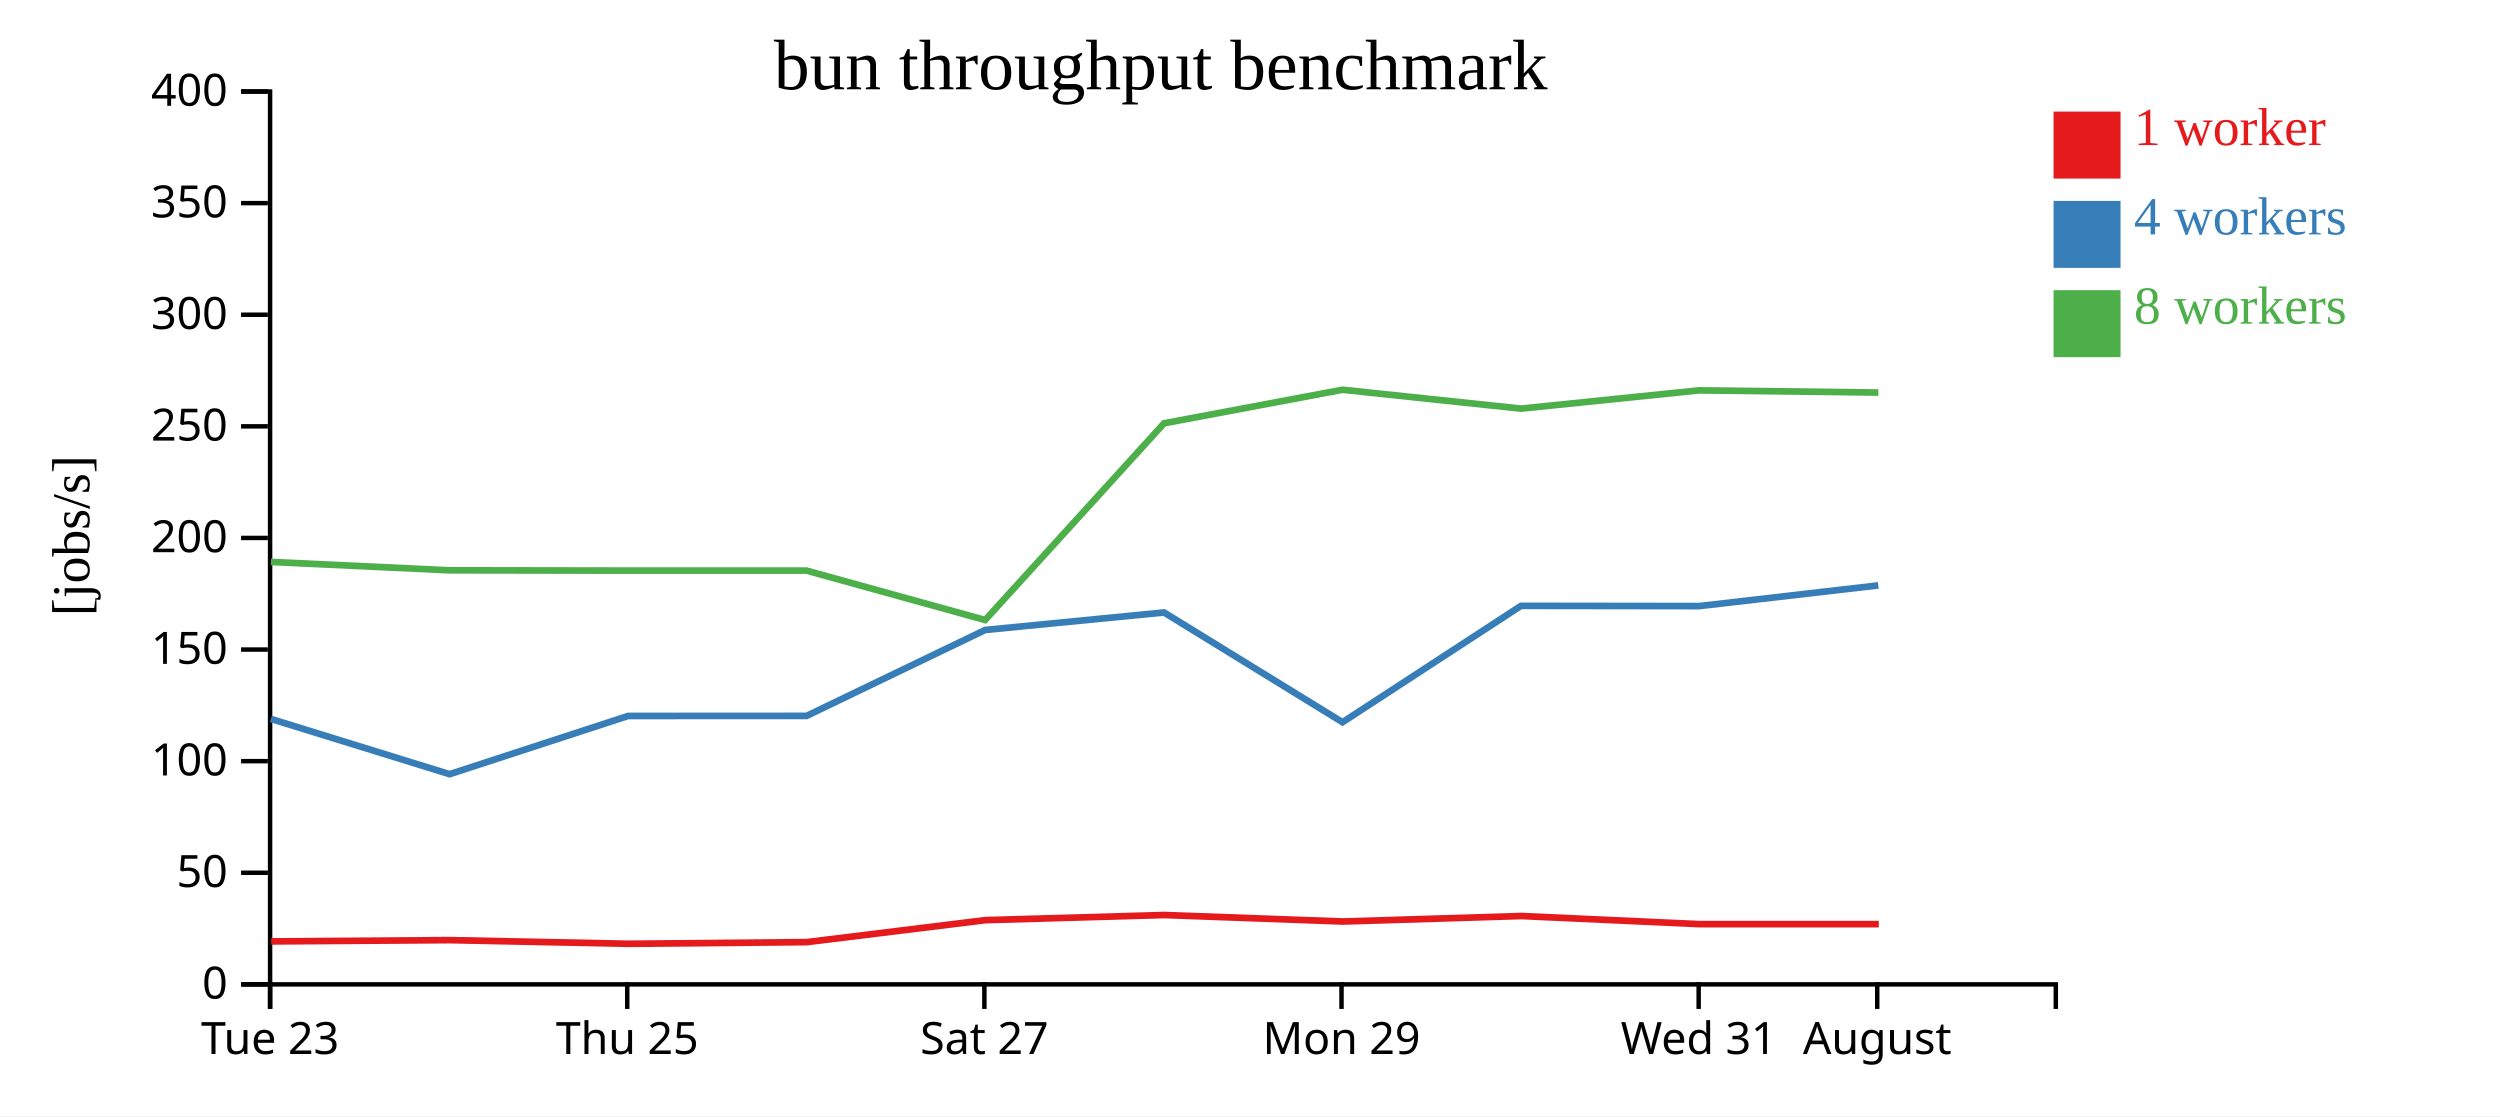
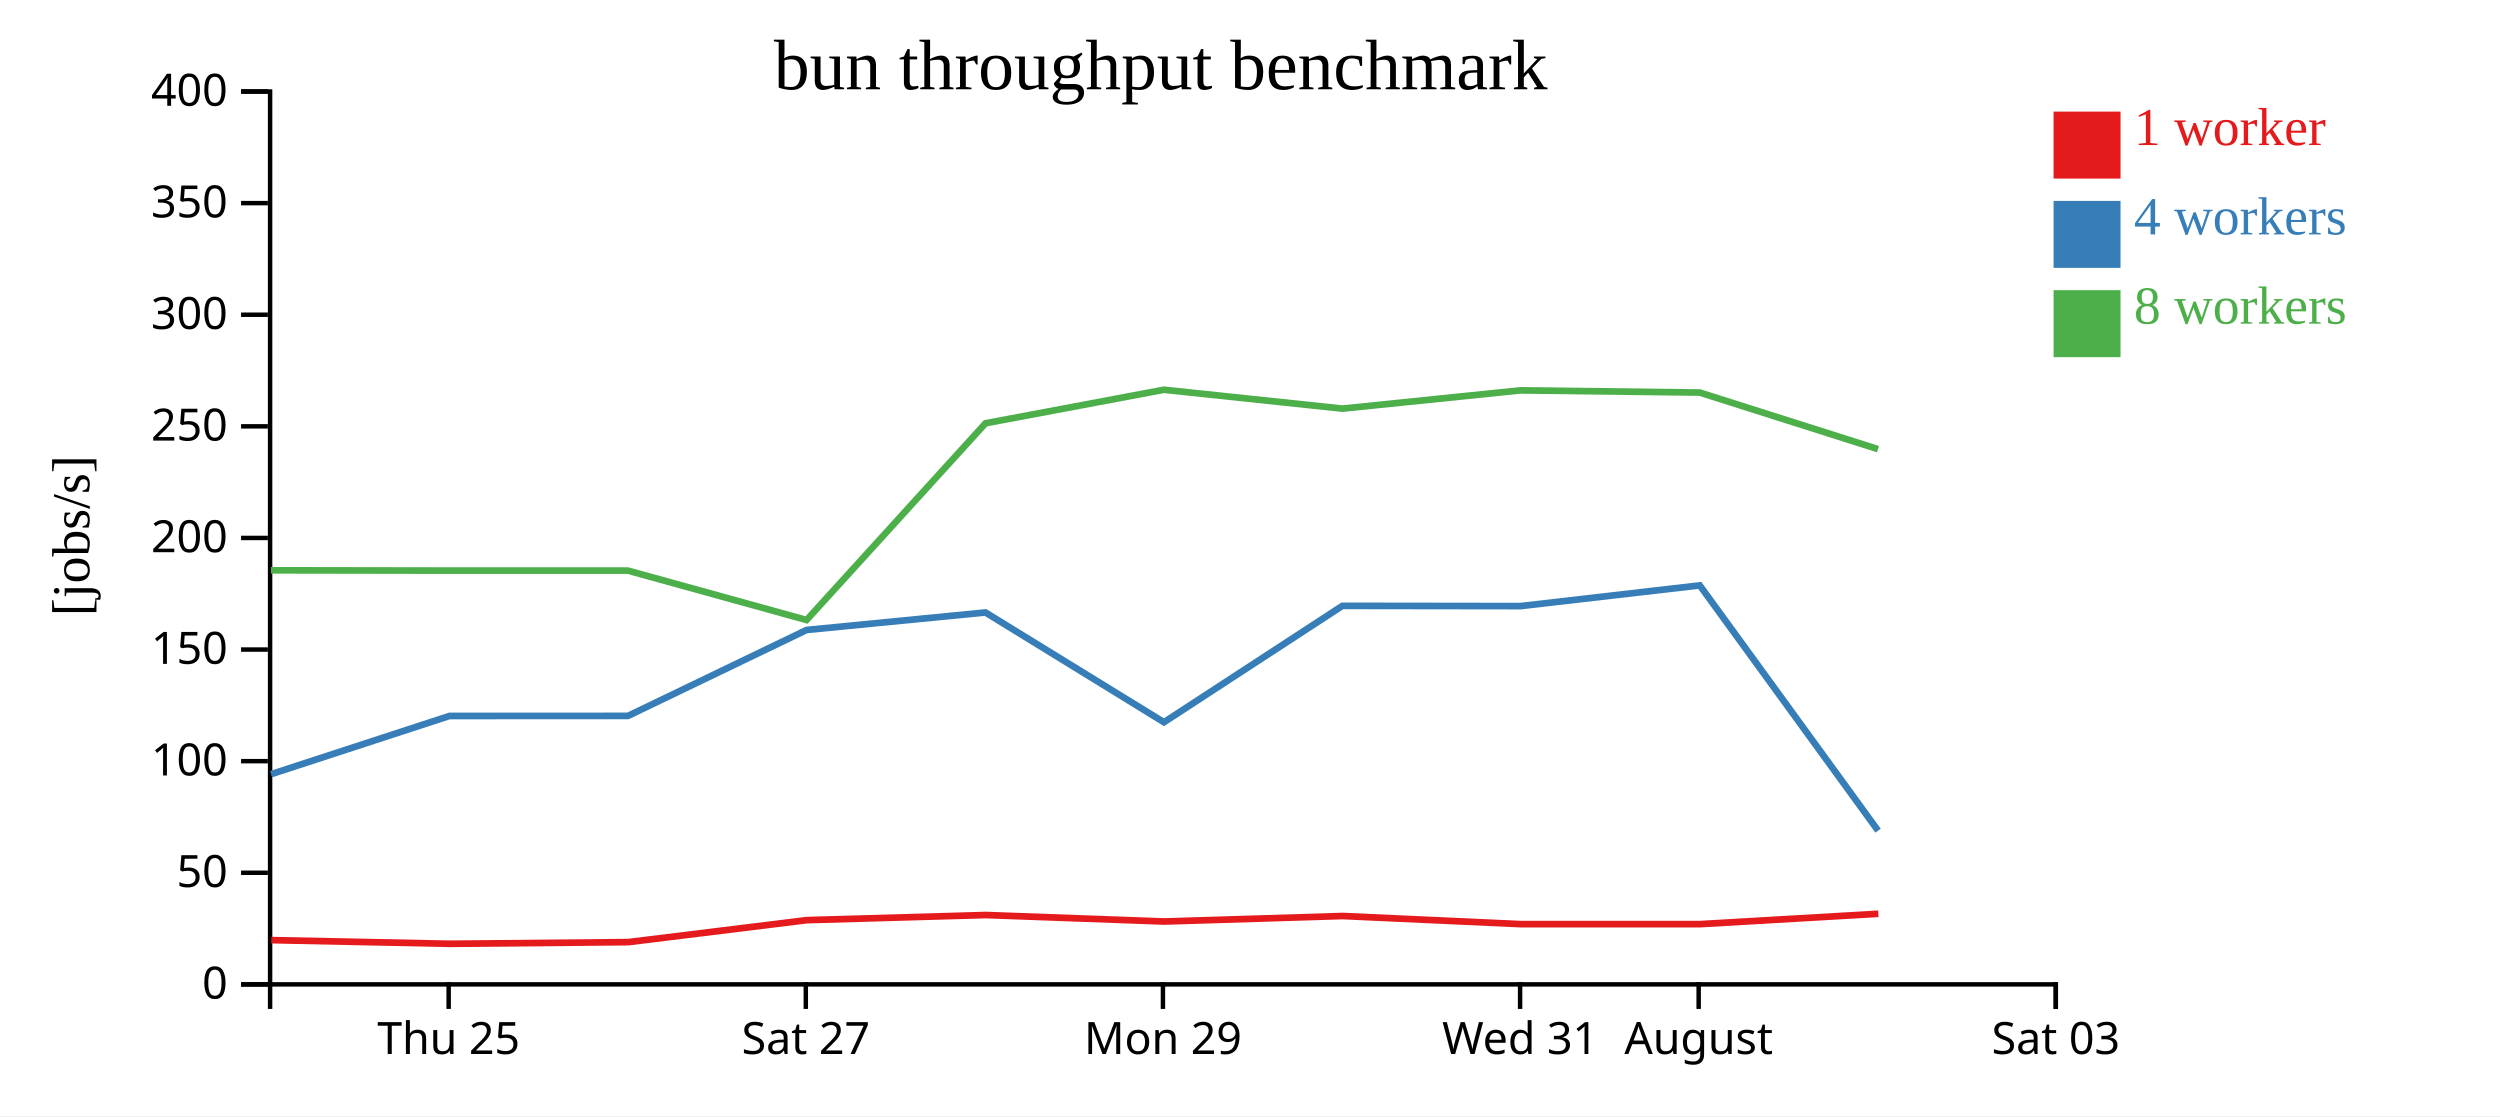
<svg xmlns="http://www.w3.org/2000/svg" width="560" height="250">
  <rect width="100%" height="100%" fill="white" />
  <g transform="translate(60,20)">
    <g transform="translate(0,200)" fill="none" font-size="10" font-family="sans-serif" text-anchor="middle">
      <path class="domain" stroke="currentColor" d="M0.5,6V0.5H400.5V6" />
-       <g class="tick" opacity="1" transform="translate(0.5,0)">
-         <line stroke="currentColor" y2="6" />
-         <text fill="currentColor" y="9" dy="0.71em">Tue 23</text>
-       </g>
-       <g class="tick" opacity="1" transform="translate(80.5,0)">
+       <g class="tick" opacity="1" transform="translate(40.5,0)">
        <line stroke="currentColor" y2="6" />
        <text fill="currentColor" y="9" dy="0.71em">Thu 25</text>
      </g>
-       <g class="tick" opacity="1" transform="translate(160.5,0)">
+       <g class="tick" opacity="1" transform="translate(120.5,0)">
        <line stroke="currentColor" y2="6" />
        <text fill="currentColor" y="9" dy="0.71em">Sat 27</text>
      </g>
-       <g class="tick" opacity="1" transform="translate(240.5,0)">
+       <g class="tick" opacity="1" transform="translate(200.5,0)">
        <line stroke="currentColor" y2="6" />
        <text fill="currentColor" y="9" dy="0.71em">Mon 29</text>
      </g>
-       <g class="tick" opacity="1" transform="translate(320.5,0)">
+       <g class="tick" opacity="1" transform="translate(280.5,0)">
        <line stroke="currentColor" y2="6" />
        <text fill="currentColor" y="9" dy="0.71em">Wed 31</text>
      </g>
-       <g class="tick" opacity="1" transform="translate(360.5,0)">
+       <g class="tick" opacity="1" transform="translate(320.5,0)">
        <line stroke="currentColor" y2="6" />
        <text fill="currentColor" y="9" dy="0.71em">August</text>
+       </g>
+       <g class="tick" opacity="1" transform="translate(400.5,0)">
+         <line stroke="currentColor" y2="6" />
+         <text fill="currentColor" y="9" dy="0.71em">Sat 03</text>
      </g>
    </g>
    <g fill="none" font-size="10" font-family="sans-serif" text-anchor="end">
      <path class="domain" stroke="currentColor" d="M-6,200.5H0.5V0.5H-6" />
      <g class="tick" opacity="1" transform="translate(0,200.5)">
        <line stroke="currentColor" x2="-6" />
        <text fill="currentColor" x="-9" dy="0.32em">0</text>
      </g>
      <g class="tick" opacity="1" transform="translate(0,175.5)">
        <line stroke="currentColor" x2="-6" />
        <text fill="currentColor" x="-9" dy="0.32em">50</text>
      </g>
      <g class="tick" opacity="1" transform="translate(0,150.5)">
        <line stroke="currentColor" x2="-6" />
        <text fill="currentColor" x="-9" dy="0.32em">100</text>
      </g>
      <g class="tick" opacity="1" transform="translate(0,125.5)">
        <line stroke="currentColor" x2="-6" />
        <text fill="currentColor" x="-9" dy="0.32em">150</text>
      </g>
      <g class="tick" opacity="1" transform="translate(0,100.5)">
        <line stroke="currentColor" x2="-6" />
        <text fill="currentColor" x="-9" dy="0.32em">200</text>
      </g>
      <g class="tick" opacity="1" transform="translate(0,75.5)">
        <line stroke="currentColor" x2="-6" />
        <text fill="currentColor" x="-9" dy="0.32em">250</text>
      </g>
      <g class="tick" opacity="1" transform="translate(0,50.5)">
        <line stroke="currentColor" x2="-6" />
        <text fill="currentColor" x="-9" dy="0.32em">300</text>
      </g>
      <g class="tick" opacity="1" transform="translate(0,25.5)">
        <line stroke="currentColor" x2="-6" />
        <text fill="currentColor" x="-9" dy="0.32em">350</text>
      </g>
      <g class="tick" opacity="1" transform="translate(0,0.5)">
        <line stroke="currentColor" x2="-6" />
        <text fill="currentColor" x="-9" dy="0.32em">400</text>
      </g>
    </g>
    <text text-anchor="middle" style="font-size: 12px" transform="rotate(-90)" y="-40" x="-100">[jobs/s]</text>
    <text text-anchor="middle" style="font-size: 16px" y="0" x="200">bun throughput benchmark</text>
-     <path class="line" fill="none" stroke="#e41a1c" stroke-width="1.5" d="M0.744,190.871L40.775,190.588L80.745,191.41L120.735,191.036L160.738,186.11L200.829,184.965L240.806,186.417L280.759,185.188L320.684,187.008L360.851,187.003" />
-     <path class="line" fill="none" stroke="#377eb8" stroke-width="1.5" d="M0.678,141.038L40.707,153.419L80.674,140.377L120.667,140.363L160.681,121.111L200.74,117.191L240.723,141.779L280.695,115.711L320.592,115.768L360.744,111.127" />
-     <path class="line" fill="none" stroke="#4daf4a" stroke-width="1.5" d="M0.674,105.873L40.69,107.749L80.674,107.817L120.659,107.817L160.669,118.884L200.757,74.812L240.707,67.304L280.702,71.531L320.579,67.444L360.757,67.934" />
+     <path class="line" fill="none" stroke="#e41a1c" stroke-width="1.5" d="M0.775,190.588L40.745,191.41L80.735,191.036L120.738,186.11L160.829,184.965L200.806,186.417L240.759,185.188L280.684,187.008L320.851,187.003L360.751,184.687" />
+     <path class="line" fill="none" stroke="#377eb8" stroke-width="1.5" d="M0.707,153.419L40.674,140.377L80.667,140.363L120.681,121.111L160.74,117.191L200.723,141.779L240.695,115.711L280.592,115.768L320.744,111.127L360.688,166.069" />
+     <path class="line" fill="none" stroke="#4daf4a" stroke-width="1.5" d="M0.69,107.749L40.674,107.817L80.659,107.817L120.669,118.884L160.757,74.812L200.707,67.304L240.702,71.531L280.579,67.444L320.757,67.934L360.675,80.611" />
    <rect class="dot" x="400" y="5" width="15" height="15" style="fill: #e41a1c;" />
    <rect class="dot" x="400" y="25" width="15" height="15" style="fill: #377eb8;" />
    <rect class="dot" x="400" y="45" width="15" height="15" style="fill: #4daf4a;" />
    <text class="label" x="418" y="12.5" style="fill: #e41a1c; alignment-baseline: middle;" text-anchor="left">1 worker</text>
    <text class="label" x="418" y="32.5" style="fill: #377eb8; alignment-baseline: middle;" text-anchor="left">4 workers</text>
    <text class="label" x="418" y="52.5" style="fill: #4daf4a; alignment-baseline: middle;" text-anchor="left">8 workers</text>
  </g>
</svg>
